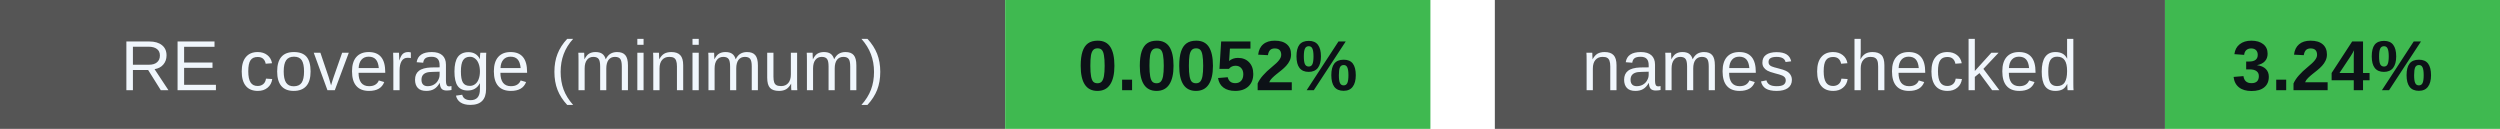
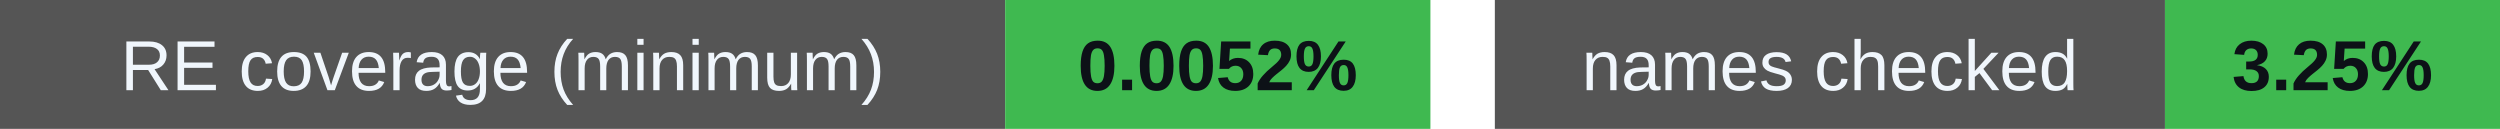
<svg xmlns="http://www.w3.org/2000/svg" width="388" height="20" viewBox="0 0 388 20" role="img" aria-labelledby="badges-title badges-desc">
  <g font-family="-apple-system,BlinkMacSystemFont,Segoe UI,Arial,sans-serif" font-size="11">
    <rect x="0" y="0" width="156" height="20" rx="0" fill="#555" />
    <rect x="156" y="0" width="66" height="20" rx="0" fill="#3fb950" />
    <text x="78.0" y="14" font-size="11" font-weight="500" fill="#f0f6fc" text-anchor="middle">RE coverage (minimum)</text>
    <text x="189.0" y="14" font-size="11" font-weight="700" fill="#0d1117" text-anchor="middle">0.0052%</text>
    <rect x="232" y="0" width="104" height="20" rx="0" fill="#555" />
    <rect x="336" y="0" width="52" height="20" rx="0" fill="#3fb950" />
    <text x="284.0" y="14" font-size="11" font-weight="500" fill="#f0f6fc" text-anchor="middle">names checked</text>
-     <text x="362.0" y="14" font-size="11" font-weight="700" fill="#0d1117" text-anchor="middle">3.24%</text>
+     <text x="362.0" y="14" font-size="11" font-weight="700" fill="#0d1117" text-anchor="middle">3.25%</text>
  </g>
</svg>
